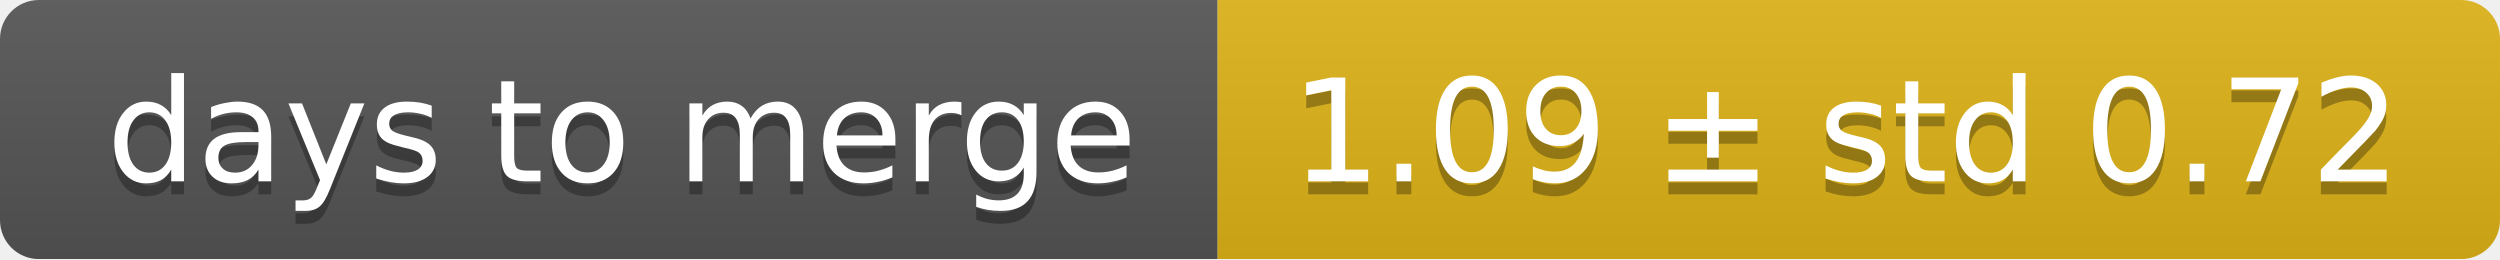
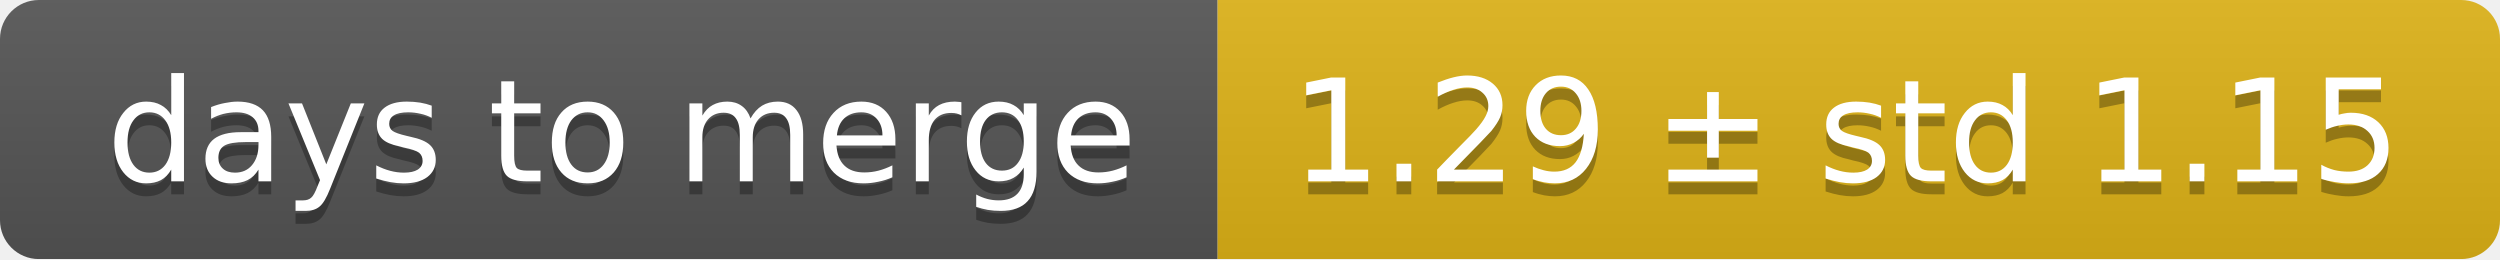
<svg xmlns="http://www.w3.org/2000/svg" width="193" height="20">
  <linearGradient id="smooth" x2="0" y2="100%">
    <stop offset="0" stop-color="#bbb" stop-opacity=".1" />
    <stop offset="1" stop-opacity=".1" />
  </linearGradient>
  <mask id="round">
    <rect width="193" height="20" rx="3" fill="#fff" />
  </mask>
  <g mask="url(#round)">
    <rect width="94" height="20" fill="#555" />
    <rect x="94" width="99" height="20" fill="#dfb317" />
    <rect width="193" height="20" fill="url(#smooth)" />
  </g>
  <g fill="#fff" text-anchor="middle" font-family="DejaVu Sans,Verdana,Geneva,sans-serif" font-size="11">
    <text x="48" y="15" fill="#010101" fill-opacity=".3">days to merge</text>
    <text x="48" y="14">days to merge</text>
-     <text x="142.5" y="15" fill="#010101" fill-opacity=".3">1.09 ± std 0.72</text>
-     <text x="142.5" y="14">1.09 ± std 0.72</text>
+     <text x="142.5" y="15" fill="#010101" fill-opacity=".3">1.29 ± std 1.15</text>
+     <text x="142.5" y="14">1.29 ± std 1.15</text>
  </g>
</svg>
